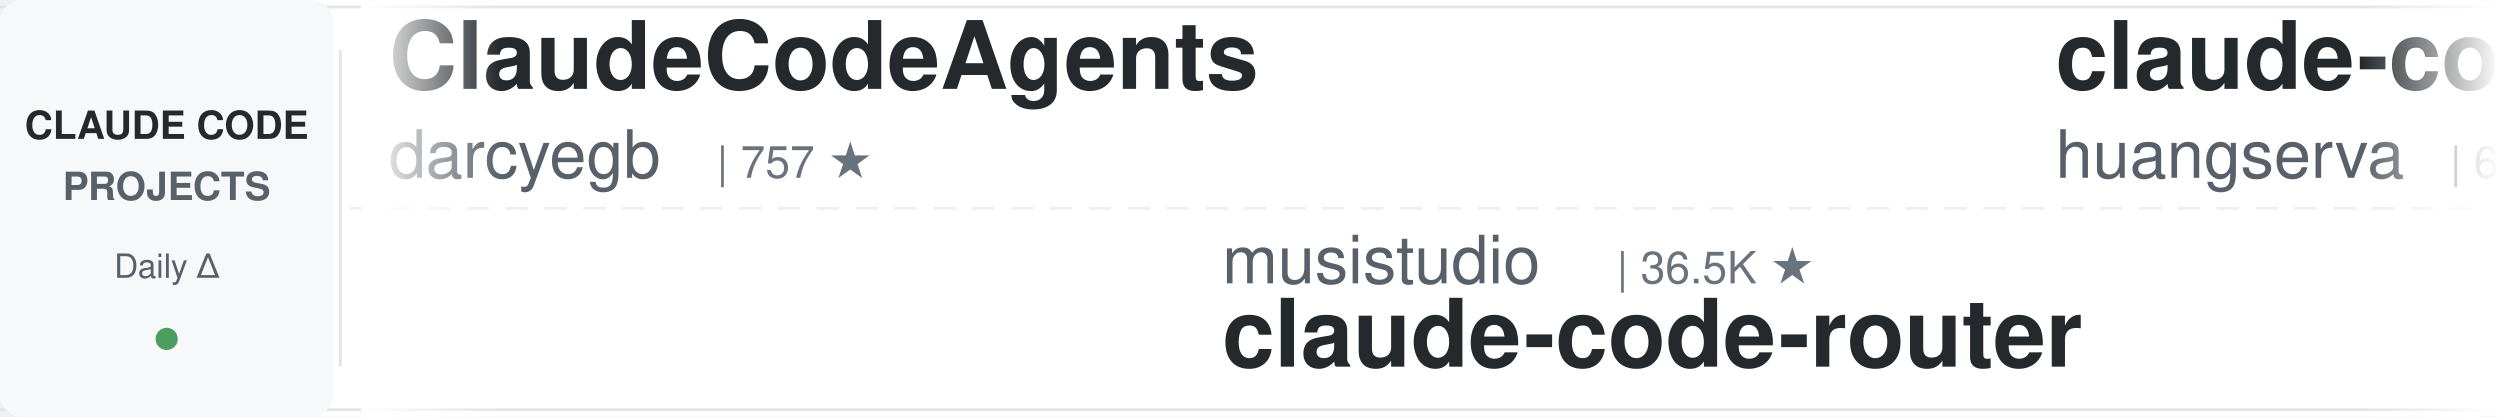
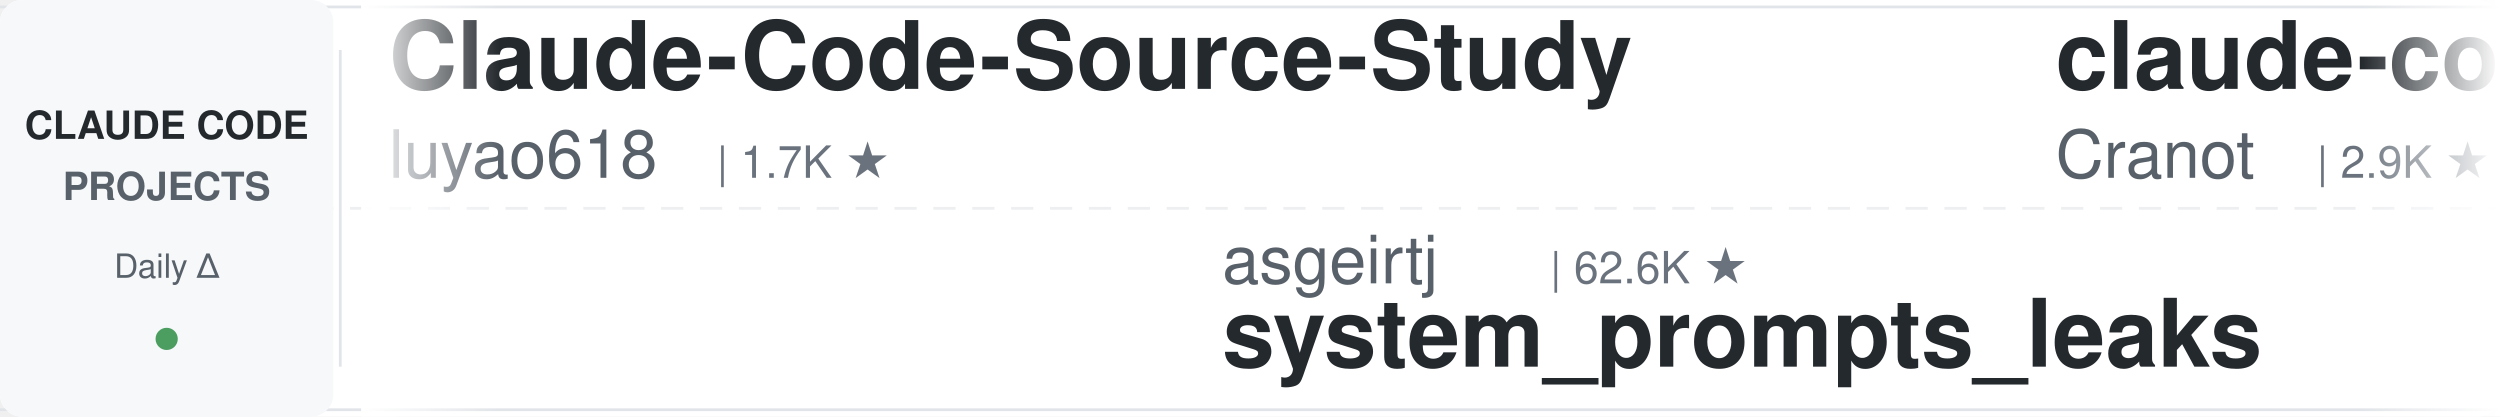
<svg xmlns="http://www.w3.org/2000/svg" width="900" height="150">
  <defs>
    <linearGradient id="leftFade" x1="0%" y1="0%" x2="100%" y2="0%">
      <stop offset="0%" style="stop-color:#ffffff;stop-opacity:1" />
      <stop offset="100%" style="stop-color:#ffffff;stop-opacity:0" />
    </linearGradient>
    <linearGradient id="rightFade" x1="0%" y1="0%" x2="100%" y2="0%">
      <stop offset="0%" style="stop-color:#ffffff;stop-opacity:0" />
      <stop offset="100%" style="stop-color:#ffffff;stop-opacity:1" />
    </linearGradient>
  </defs>
  <rect width="900" height="150" fill="#ffffff" rx="8" />
  <rect x="0" y="2" width="900" height="1" fill="#e1e4e8" />
  <rect x="0" y="147" width="900" height="1" fill="#e1e4e8" />
  <line x1="0" y1="75" x2="900" y2="75" stroke="#e1e4e8" stroke-width="1" stroke-dasharray="8 6" opacity="0.6" />
  <rect x="0" y="0" width="120" height="150" fill="#f6f8fa" rx="8" />
  <text x="60" y="50" font-family="-apple-system, BlinkMacSystemFont, 'Segoe UI', Helvetica, Arial, sans-serif" font-size="14" font-weight="600" fill="#24292e" text-anchor="middle">CLAUDE CODE</text>
  <text x="60" y="72" font-family="-apple-system, BlinkMacSystemFont, 'Segoe UI', Helvetica, Arial, sans-serif" font-size="14" font-weight="600" fill="#586069" text-anchor="middle">PROJECTS</text>
  <text x="60" y="100" font-family="-apple-system, BlinkMacSystemFont, 'Segoe UI', Helvetica, Arial, sans-serif" font-size="12" font-weight="500" fill="#586069" text-anchor="middle">Daily Δ</text>
  <circle cx="60" cy="122" r="4" fill="#22863a" opacity="0.8" />
  <rect x="122" y="18" width="1" height="114" fill="#e1e4e8" />
  <clipPath id="tickerClip">
    <rect x="130" y="0" width="770" height="150" />
  </clipPath>
  <g clip-path="url(#tickerClip)">
    <g id="tickerItems">
      <animateTransform attributeName="transform" attributeType="XML" type="translate" from="0 0" to="-3000 0" dur="54s" repeatCount="indefinite" />
      <g transform="translate(0, 0)">
-         <text x="140" y="32" font-family="-apple-system, BlinkMacSystemFont, 'Segoe UI', Helvetica, Arial, sans-serif" font-size="34" font-weight="600" fill="#24292e">ClaudeCodeAgents</text>
-         <text x="140" y="64" font-family="-apple-system, BlinkMacSystemFont, 'Segoe UI', Helvetica, Arial, sans-serif" font-size="24" font-weight="400" fill="#586069">darcyegb</text>
-         <text x="258" y="64" font-family="-apple-system, BlinkMacSystemFont, 'Segoe UI', Helvetica, Arial, sans-serif" font-size="16" font-weight="500" fill="#6a737d">| 757 ★</text>
+         <text x="140" y="32" font-family="-apple-system, BlinkMacSystemFont, 'Segoe UI', Helvetica, Arial, sans-serif" font-size="34" font-weight="600" fill="#24292e">Claude-Code-Source-Study</text>
+         <text x="140" y="64" font-family="-apple-system, BlinkMacSystemFont, 'Segoe UI', Helvetica, Arial, sans-serif" font-size="24" font-weight="400" fill="#586069">luyao618</text>
+         <text x="258" y="64" font-family="-apple-system, BlinkMacSystemFont, 'Segoe UI', Helvetica, Arial, sans-serif" font-size="16" font-weight="500" fill="#6a737d">| 1.7K ★</text>
      </g>
      <g transform="translate(300, 0)">
-         <text x="140" y="102" font-family="-apple-system, BlinkMacSystemFont, 'Segoe UI', Helvetica, Arial, sans-serif" font-size="24" font-weight="400" fill="#586069">musistudio</text>
-         <text x="282" y="102" font-family="-apple-system, BlinkMacSystemFont, 'Segoe UI', Helvetica, Arial, sans-serif" font-size="16" font-weight="500" fill="#6a737d">| 36.5K ★</text>
-         <text x="140" y="132" font-family="-apple-system, BlinkMacSystemFont, 'Segoe UI', Helvetica, Arial, sans-serif" font-size="34" font-weight="600" fill="#24292e">claude-code-router</text>
+         <text x="140" y="102" font-family="-apple-system, BlinkMacSystemFont, 'Segoe UI', Helvetica, Arial, sans-serif" font-size="24" font-weight="400" fill="#586069">asgeirtj</text>
+         <text x="258" y="102" font-family="-apple-system, BlinkMacSystemFont, 'Segoe UI', Helvetica, Arial, sans-serif" font-size="16" font-weight="500" fill="#6a737d">| 62.6K ★</text>
+         <text x="140" y="132" font-family="-apple-system, BlinkMacSystemFont, 'Segoe UI', Helvetica, Arial, sans-serif" font-size="34" font-weight="600" fill="#24292e">system_prompts_leaks</text>
      </g>
      <g transform="translate(600, 0)">
-         <text x="140" y="32" font-family="-apple-system, BlinkMacSystemFont, 'Segoe UI', Helvetica, Arial, sans-serif" font-size="34" font-weight="600" fill="#24292e">claude-code-cli</text>
-         <text x="140" y="64" font-family="-apple-system, BlinkMacSystemFont, 'Segoe UI', Helvetica, Arial, sans-serif" font-size="24" font-weight="400" fill="#586069">huangserva</text>
-         <text x="282" y="64" font-family="-apple-system, BlinkMacSystemFont, 'Segoe UI', Helvetica, Arial, sans-serif" font-size="16" font-weight="500" fill="#6a737d">| 622 ★</text>
+         <text x="140" y="32" font-family="-apple-system, BlinkMacSystemFont, 'Segoe UI', Helvetica, Arial, sans-serif" font-size="34" font-weight="600" fill="#24292e">claude-code-guide</text>
+         <text x="140" y="64" font-family="-apple-system, BlinkMacSystemFont, 'Segoe UI', Helvetica, Arial, sans-serif" font-size="24" font-weight="400" fill="#586069">Cranot</text>
+         <text x="234" y="64" font-family="-apple-system, BlinkMacSystemFont, 'Segoe UI', Helvetica, Arial, sans-serif" font-size="16" font-weight="500" fill="#6a737d">| 2.9K ★</text>
      </g>
      <g transform="translate(900, 0)">
-         <text x="140" y="102" font-family="-apple-system, BlinkMacSystemFont, 'Segoe UI', Helvetica, Arial, sans-serif" font-size="24" font-weight="400" fill="#586069">luyao618</text>
-         <text x="258" y="102" font-family="-apple-system, BlinkMacSystemFont, 'Segoe UI', Helvetica, Arial, sans-serif" font-size="16" font-weight="500" fill="#6a737d">| 1.7K ★</text>
-         <text x="140" y="132" font-family="-apple-system, BlinkMacSystemFont, 'Segoe UI', Helvetica, Arial, sans-serif" font-size="34" font-weight="600" fill="#24292e">Claude-Code-Source-Study</text>
+         <text x="140" y="102" font-family="-apple-system, BlinkMacSystemFont, 'Segoe UI', Helvetica, Arial, sans-serif" font-size="24" font-weight="400" fill="#586069">davila7</text>
+         <text x="246" y="102" font-family="-apple-system, BlinkMacSystemFont, 'Segoe UI', Helvetica, Arial, sans-serif" font-size="16" font-weight="500" fill="#6a737d">| 30.2K ★</text>
+         <text x="140" y="132" font-family="-apple-system, BlinkMacSystemFont, 'Segoe UI', Helvetica, Arial, sans-serif" font-size="34" font-weight="600" fill="#24292e">claude-code-templates</text>
      </g>
      <g transform="translate(1200, 0)">
-         <text x="140" y="32" font-family="-apple-system, BlinkMacSystemFont, 'Segoe UI', Helvetica, Arial, sans-serif" font-size="34" font-weight="600" fill="#24292e">claude-coder</text>
-         <text x="140" y="64" font-family="-apple-system, BlinkMacSystemFont, 'Segoe UI', Helvetica, Arial, sans-serif" font-size="24" font-weight="400" fill="#586069">kodu-ai</text>
-         <text x="246" y="64" font-family="-apple-system, BlinkMacSystemFont, 'Segoe UI', Helvetica, Arial, sans-serif" font-size="16" font-weight="500" fill="#6a737d">| 5.2K ★</text>
+         <text x="140" y="32" font-family="-apple-system, BlinkMacSystemFont, 'Segoe UI', Helvetica, Arial, sans-serif" font-size="34" font-weight="600" fill="#24292e">everything-claude-code-z...</text>
+         <text x="140" y="64" font-family="-apple-system, BlinkMacSystemFont, 'Segoe UI', Helvetica, Arial, sans-serif" font-size="24" font-weight="400" fill="#586069">xu-xiang</text>
+         <text x="258" y="64" font-family="-apple-system, BlinkMacSystemFont, 'Segoe UI', Helvetica, Arial, sans-serif" font-size="16" font-weight="500" fill="#6a737d">| 1.8K ★</text>
      </g>
      <g transform="translate(1500, 0)">
-         <text x="140" y="102" font-family="-apple-system, BlinkMacSystemFont, 'Segoe UI', Helvetica, Arial, sans-serif" font-size="24" font-weight="400" fill="#586069">rohitg00</text>
-         <text x="258" y="102" font-family="-apple-system, BlinkMacSystemFont, 'Segoe UI', Helvetica, Arial, sans-serif" font-size="16" font-weight="500" fill="#6a737d">| 2.5K ★</text>
-         <text x="140" y="132" font-family="-apple-system, BlinkMacSystemFont, 'Segoe UI', Helvetica, Arial, sans-serif" font-size="34" font-weight="600" fill="#24292e">awesome-claude-code-tool...</text>
+         <text x="140" y="102" font-family="-apple-system, BlinkMacSystemFont, 'Segoe UI', Helvetica, Arial, sans-serif" font-size="24" font-weight="400" fill="#586069">shareAI-lab</text>
+         <text x="294" y="102" font-family="-apple-system, BlinkMacSystemFont, 'Segoe UI', Helvetica, Arial, sans-serif" font-size="16" font-weight="500" fill="#6a737d">| 73.7K ★</text>
+         <text x="140" y="132" font-family="-apple-system, BlinkMacSystemFont, 'Segoe UI', Helvetica, Arial, sans-serif" font-size="34" font-weight="600" fill="#24292e">learn-claude-code</text>
      </g>
      <g transform="translate(1800, 0)">
-         <text x="140" y="32" font-family="-apple-system, BlinkMacSystemFont, 'Segoe UI', Helvetica, Arial, sans-serif" font-size="34" font-weight="600" fill="#24292e">claude-code-templates</text>
-         <text x="140" y="64" font-family="-apple-system, BlinkMacSystemFont, 'Segoe UI', Helvetica, Arial, sans-serif" font-size="24" font-weight="400" fill="#586069">davila7</text>
-         <text x="246" y="64" font-family="-apple-system, BlinkMacSystemFont, 'Segoe UI', Helvetica, Arial, sans-serif" font-size="16" font-weight="500" fill="#6a737d">| 30.2K ★</text>
+         <text x="140" y="32" font-family="-apple-system, BlinkMacSystemFont, 'Segoe UI', Helvetica, Arial, sans-serif" font-size="34" font-weight="600" fill="#24292e">claude-code-prompts</text>
+         <text x="140" y="64" font-family="-apple-system, BlinkMacSystemFont, 'Segoe UI', Helvetica, Arial, sans-serif" font-size="24" font-weight="400" fill="#586069">repowise-dev</text>
+         <text x="306" y="64" font-family="-apple-system, BlinkMacSystemFont, 'Segoe UI', Helvetica, Arial, sans-serif" font-size="16" font-weight="500" fill="#6a737d">| 1.2K ★</text>
      </g>
      <g transform="translate(2100, 0)">
+         <text x="140" y="102" font-family="-apple-system, BlinkMacSystemFont, 'Segoe UI', Helvetica, Arial, sans-serif" font-size="24" font-weight="400" fill="#586069">fuergaosi233</text>
+         <text x="306" y="102" font-family="-apple-system, BlinkMacSystemFont, 'Segoe UI', Helvetica, Arial, sans-serif" font-size="16" font-weight="500" fill="#6a737d">| 2.8K ★</text>
+         <text x="140" y="132" font-family="-apple-system, BlinkMacSystemFont, 'Segoe UI', Helvetica, Arial, sans-serif" font-size="34" font-weight="600" fill="#24292e">claude-code-proxy</text>
+       </g>
+       <g transform="translate(2400, 0)">
+         <text x="140" y="32" font-family="-apple-system, BlinkMacSystemFont, 'Segoe UI', Helvetica, Arial, sans-serif" font-size="34" font-weight="600" fill="#24292e">claude_code_src</text>
+         <text x="140" y="64" font-family="-apple-system, BlinkMacSystemFont, 'Segoe UI', Helvetica, Arial, sans-serif" font-size="24" font-weight="400" fill="#586069">ponponon</text>
+         <text x="258" y="64" font-family="-apple-system, BlinkMacSystemFont, 'Segoe UI', Helvetica, Arial, sans-serif" font-size="16" font-weight="500" fill="#6a737d">| 2.3K ★</text>
+       </g>
+       <g transform="translate(2700, 0)">
        <text x="140" y="102" font-family="-apple-system, BlinkMacSystemFont, 'Segoe UI', Helvetica, Arial, sans-serif" font-size="24" font-weight="400" fill="#586069">pedrohcgs</text>
        <text x="270" y="102" font-family="-apple-system, BlinkMacSystemFont, 'Segoe UI', Helvetica, Arial, sans-serif" font-size="16" font-weight="500" fill="#6a737d">| 1.5K ★</text>
        <text x="140" y="132" font-family="-apple-system, BlinkMacSystemFont, 'Segoe UI', Helvetica, Arial, sans-serif" font-size="34" font-weight="600" fill="#24292e">claude-code-my-workflow</text>
      </g>
-       <g transform="translate(2400, 0)">
-         <text x="140" y="32" font-family="-apple-system, BlinkMacSystemFont, 'Segoe UI', Helvetica, Arial, sans-serif" font-size="34" font-weight="600" fill="#24292e">arcads-claude-code</text>
-         <text x="140" y="64" font-family="-apple-system, BlinkMacSystemFont, 'Segoe UI', Helvetica, Arial, sans-serif" font-size="24" font-weight="400" fill="#586069">krusemediallc</text>
-         <text x="318" y="64" font-family="-apple-system, BlinkMacSystemFont, 'Segoe UI', Helvetica, Arial, sans-serif" font-size="16" font-weight="500" fill="#6a737d">| 1.1K ★</text>
-       </g>
-       <g transform="translate(2700, 0)">
-         <text x="140" y="102" font-family="-apple-system, BlinkMacSystemFont, 'Segoe UI', Helvetica, Arial, sans-serif" font-size="24" font-weight="400" fill="#586069">ChrisWiles</text>
-         <text x="282" y="102" font-family="-apple-system, BlinkMacSystemFont, 'Segoe UI', Helvetica, Arial, sans-serif" font-size="16" font-weight="500" fill="#6a737d">| 6.0K ★</text>
-         <text x="140" y="132" font-family="-apple-system, BlinkMacSystemFont, 'Segoe UI', Helvetica, Arial, sans-serif" font-size="34" font-weight="600" fill="#24292e">claude-code-showcase</text>
-       </g>
      <g transform="translate(3000, 0)">
-         <text x="140" y="32" font-family="-apple-system, BlinkMacSystemFont, 'Segoe UI', Helvetica, Arial, sans-serif" font-size="34" font-weight="600" fill="#24292e">ClaudeCodeAgents</text>
-         <text x="140" y="64" font-family="-apple-system, BlinkMacSystemFont, 'Segoe UI', Helvetica, Arial, sans-serif" font-size="24" font-weight="400" fill="#586069">darcyegb</text>
-         <text x="258" y="64" font-family="-apple-system, BlinkMacSystemFont, 'Segoe UI', Helvetica, Arial, sans-serif" font-size="16" font-weight="500" fill="#6a737d">| 757 ★</text>
+         <text x="140" y="32" font-family="-apple-system, BlinkMacSystemFont, 'Segoe UI', Helvetica, Arial, sans-serif" font-size="34" font-weight="600" fill="#24292e">Claude-Code-Source-Study</text>
+         <text x="140" y="64" font-family="-apple-system, BlinkMacSystemFont, 'Segoe UI', Helvetica, Arial, sans-serif" font-size="24" font-weight="400" fill="#586069">luyao618</text>
+         <text x="258" y="64" font-family="-apple-system, BlinkMacSystemFont, 'Segoe UI', Helvetica, Arial, sans-serif" font-size="16" font-weight="500" fill="#6a737d">| 1.7K ★</text>
      </g>
      <g transform="translate(3300, 0)">
-         <text x="140" y="102" font-family="-apple-system, BlinkMacSystemFont, 'Segoe UI', Helvetica, Arial, sans-serif" font-size="24" font-weight="400" fill="#586069">musistudio</text>
-         <text x="282" y="102" font-family="-apple-system, BlinkMacSystemFont, 'Segoe UI', Helvetica, Arial, sans-serif" font-size="16" font-weight="500" fill="#6a737d">| 36.5K ★</text>
-         <text x="140" y="132" font-family="-apple-system, BlinkMacSystemFont, 'Segoe UI', Helvetica, Arial, sans-serif" font-size="34" font-weight="600" fill="#24292e">claude-code-router</text>
+         <text x="140" y="102" font-family="-apple-system, BlinkMacSystemFont, 'Segoe UI', Helvetica, Arial, sans-serif" font-size="24" font-weight="400" fill="#586069">asgeirtj</text>
+         <text x="258" y="102" font-family="-apple-system, BlinkMacSystemFont, 'Segoe UI', Helvetica, Arial, sans-serif" font-size="16" font-weight="500" fill="#6a737d">| 62.6K ★</text>
+         <text x="140" y="132" font-family="-apple-system, BlinkMacSystemFont, 'Segoe UI', Helvetica, Arial, sans-serif" font-size="34" font-weight="600" fill="#24292e">system_prompts_leaks</text>
      </g>
      <g transform="translate(3600, 0)">
-         <text x="140" y="32" font-family="-apple-system, BlinkMacSystemFont, 'Segoe UI', Helvetica, Arial, sans-serif" font-size="34" font-weight="600" fill="#24292e">claude-code-cli</text>
-         <text x="140" y="64" font-family="-apple-system, BlinkMacSystemFont, 'Segoe UI', Helvetica, Arial, sans-serif" font-size="24" font-weight="400" fill="#586069">huangserva</text>
-         <text x="282" y="64" font-family="-apple-system, BlinkMacSystemFont, 'Segoe UI', Helvetica, Arial, sans-serif" font-size="16" font-weight="500" fill="#6a737d">| 622 ★</text>
+         <text x="140" y="32" font-family="-apple-system, BlinkMacSystemFont, 'Segoe UI', Helvetica, Arial, sans-serif" font-size="34" font-weight="600" fill="#24292e">claude-code-guide</text>
+         <text x="140" y="64" font-family="-apple-system, BlinkMacSystemFont, 'Segoe UI', Helvetica, Arial, sans-serif" font-size="24" font-weight="400" fill="#586069">Cranot</text>
+         <text x="234" y="64" font-family="-apple-system, BlinkMacSystemFont, 'Segoe UI', Helvetica, Arial, sans-serif" font-size="16" font-weight="500" fill="#6a737d">| 2.9K ★</text>
      </g>
      <g transform="translate(3900, 0)">
-         <text x="140" y="102" font-family="-apple-system, BlinkMacSystemFont, 'Segoe UI', Helvetica, Arial, sans-serif" font-size="24" font-weight="400" fill="#586069">luyao618</text>
-         <text x="258" y="102" font-family="-apple-system, BlinkMacSystemFont, 'Segoe UI', Helvetica, Arial, sans-serif" font-size="16" font-weight="500" fill="#6a737d">| 1.7K ★</text>
-         <text x="140" y="132" font-family="-apple-system, BlinkMacSystemFont, 'Segoe UI', Helvetica, Arial, sans-serif" font-size="34" font-weight="600" fill="#24292e">Claude-Code-Source-Study</text>
+         <text x="140" y="102" font-family="-apple-system, BlinkMacSystemFont, 'Segoe UI', Helvetica, Arial, sans-serif" font-size="24" font-weight="400" fill="#586069">davila7</text>
+         <text x="246" y="102" font-family="-apple-system, BlinkMacSystemFont, 'Segoe UI', Helvetica, Arial, sans-serif" font-size="16" font-weight="500" fill="#6a737d">| 30.2K ★</text>
+         <text x="140" y="132" font-family="-apple-system, BlinkMacSystemFont, 'Segoe UI', Helvetica, Arial, sans-serif" font-size="34" font-weight="600" fill="#24292e">claude-code-templates</text>
      </g>
    </g>
  </g>
  <rect x="130" y="0" width="50" height="150" fill="url(#leftFade)" />
  <rect x="850" y="0" width="50" height="150" fill="url(#rightFade)" />
</svg>
